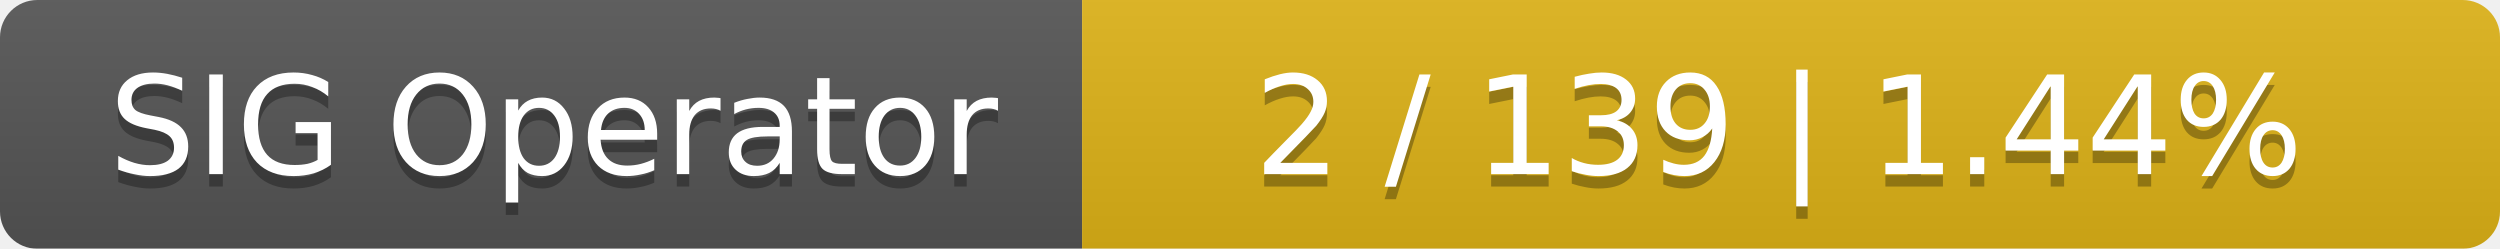
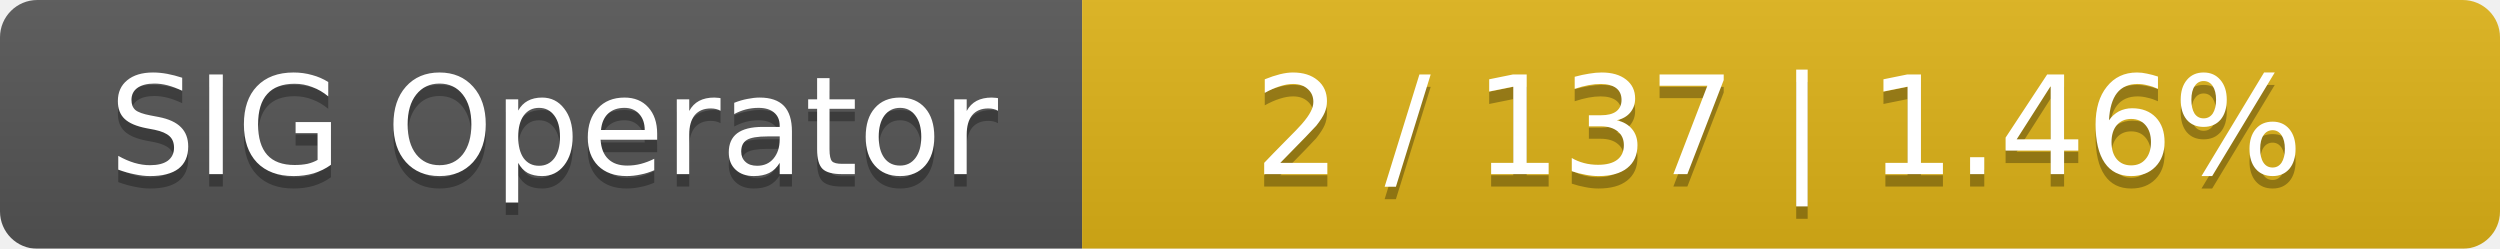
<svg xmlns="http://www.w3.org/2000/svg" width="201" height="20">
  <linearGradient id="smooth" x2="0" y2="100%">
    <stop offset="0" stop-color="#bbb" stop-opacity=".1" />
    <stop offset="1" stop-opacity=".1" />
  </linearGradient>
  <mask id="round">
    <rect width="201" height="20" rx="3" fill="#fff" />
  </mask>
  <g mask="url(#round)">
    <rect width="87" height="20" fill="#555" />
    <rect x="87" width="114" height="20" fill="#dfb317" />
    <rect width="201" height="20" fill="url(#smooth)" />
  </g>
  <g fill="#fff" text-anchor="middle" font-family="DejaVu Sans,Verdana,Geneva,sans-serif" font-size="11">
    <text x="44.5" y="15" fill="#010101" fill-opacity=".3">SIG Operator</text>
    <text x="44.5" y="14">SIG Operator</text>
-     <text x="143" y="15" fill="#010101" fill-opacity=".3">2 / 139    |    1.44%</text>
-     <text x="143" y="14">2 / 139    |    1.44%</text>
+     <text x="143" y="15" fill="#010101" fill-opacity=".3">2 / 137    |    1.46%</text>
+     <text x="143" y="14">2 / 137    |    1.46%</text>
  </g>
</svg>
